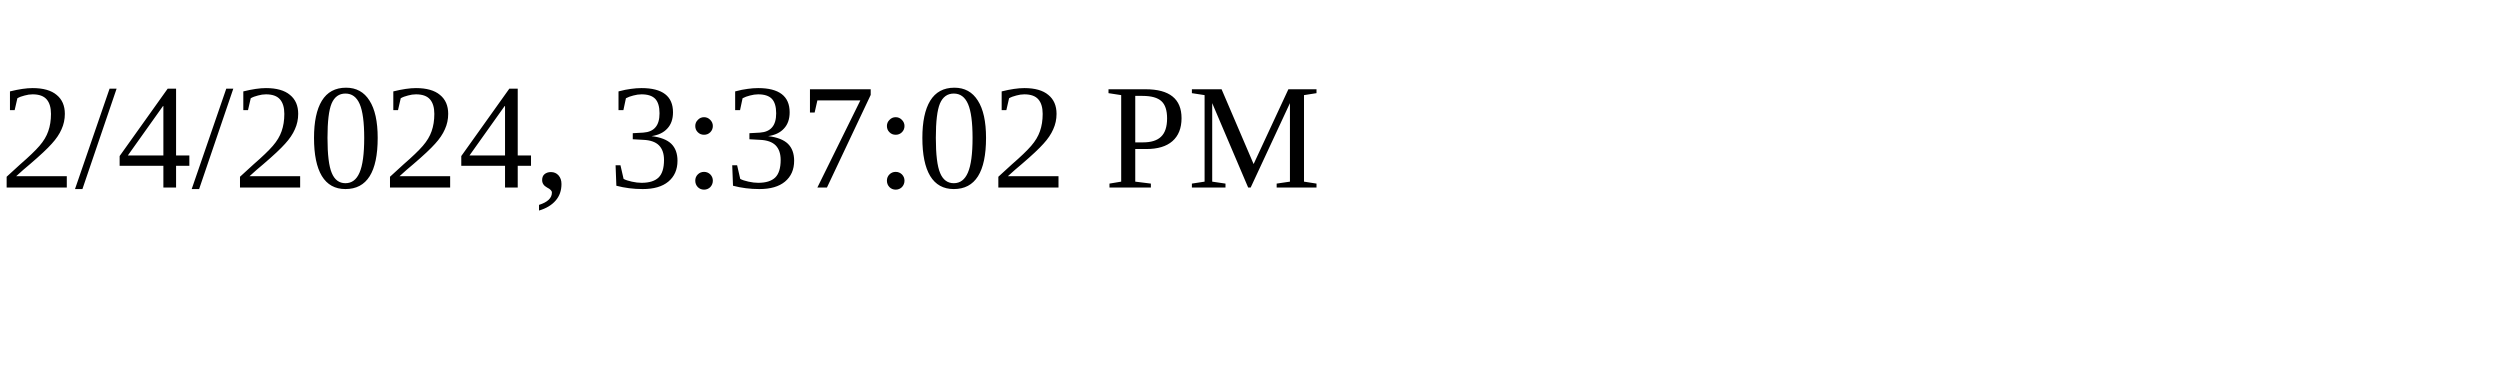
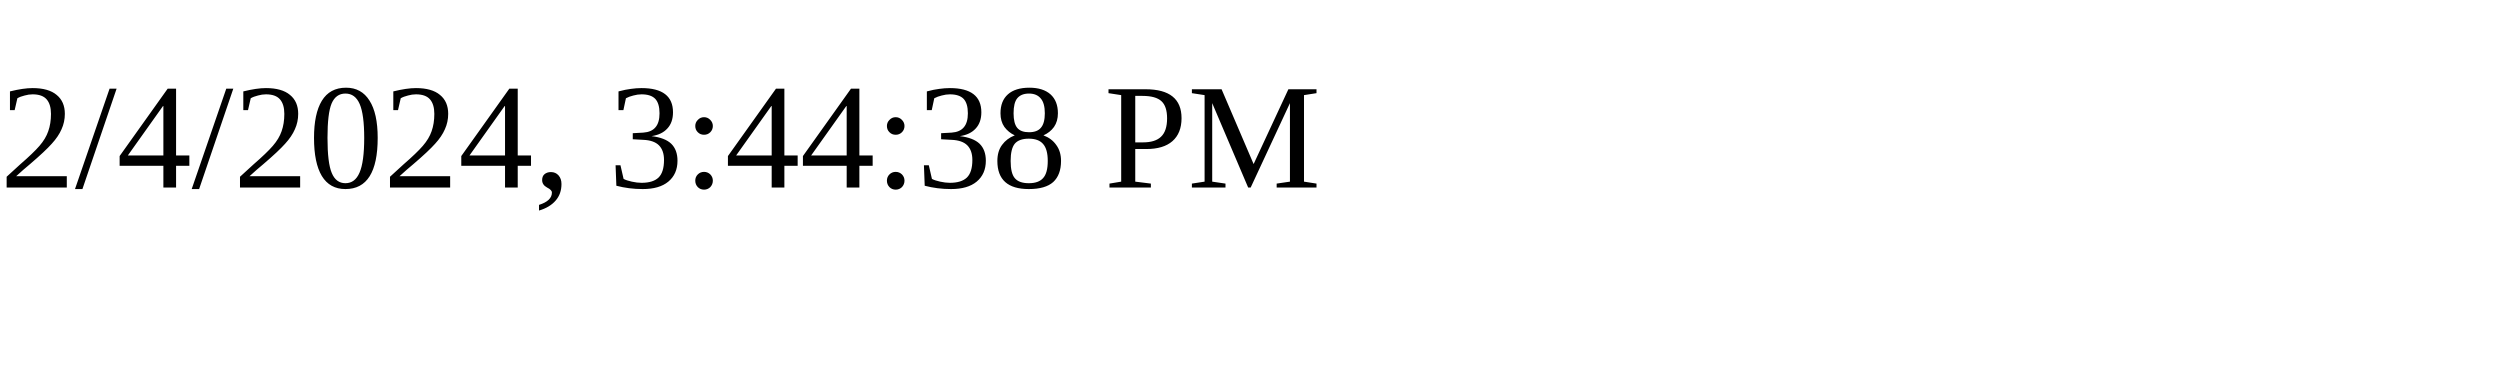
<svg xmlns="http://www.w3.org/2000/svg" height="30" width="200">
-   <text x="0" y="15">2/4/2024, 3:37:02 PM</text>
+   <text x="0" y="15">2/4/2024, 3:44:38 PM</text>
</svg>
